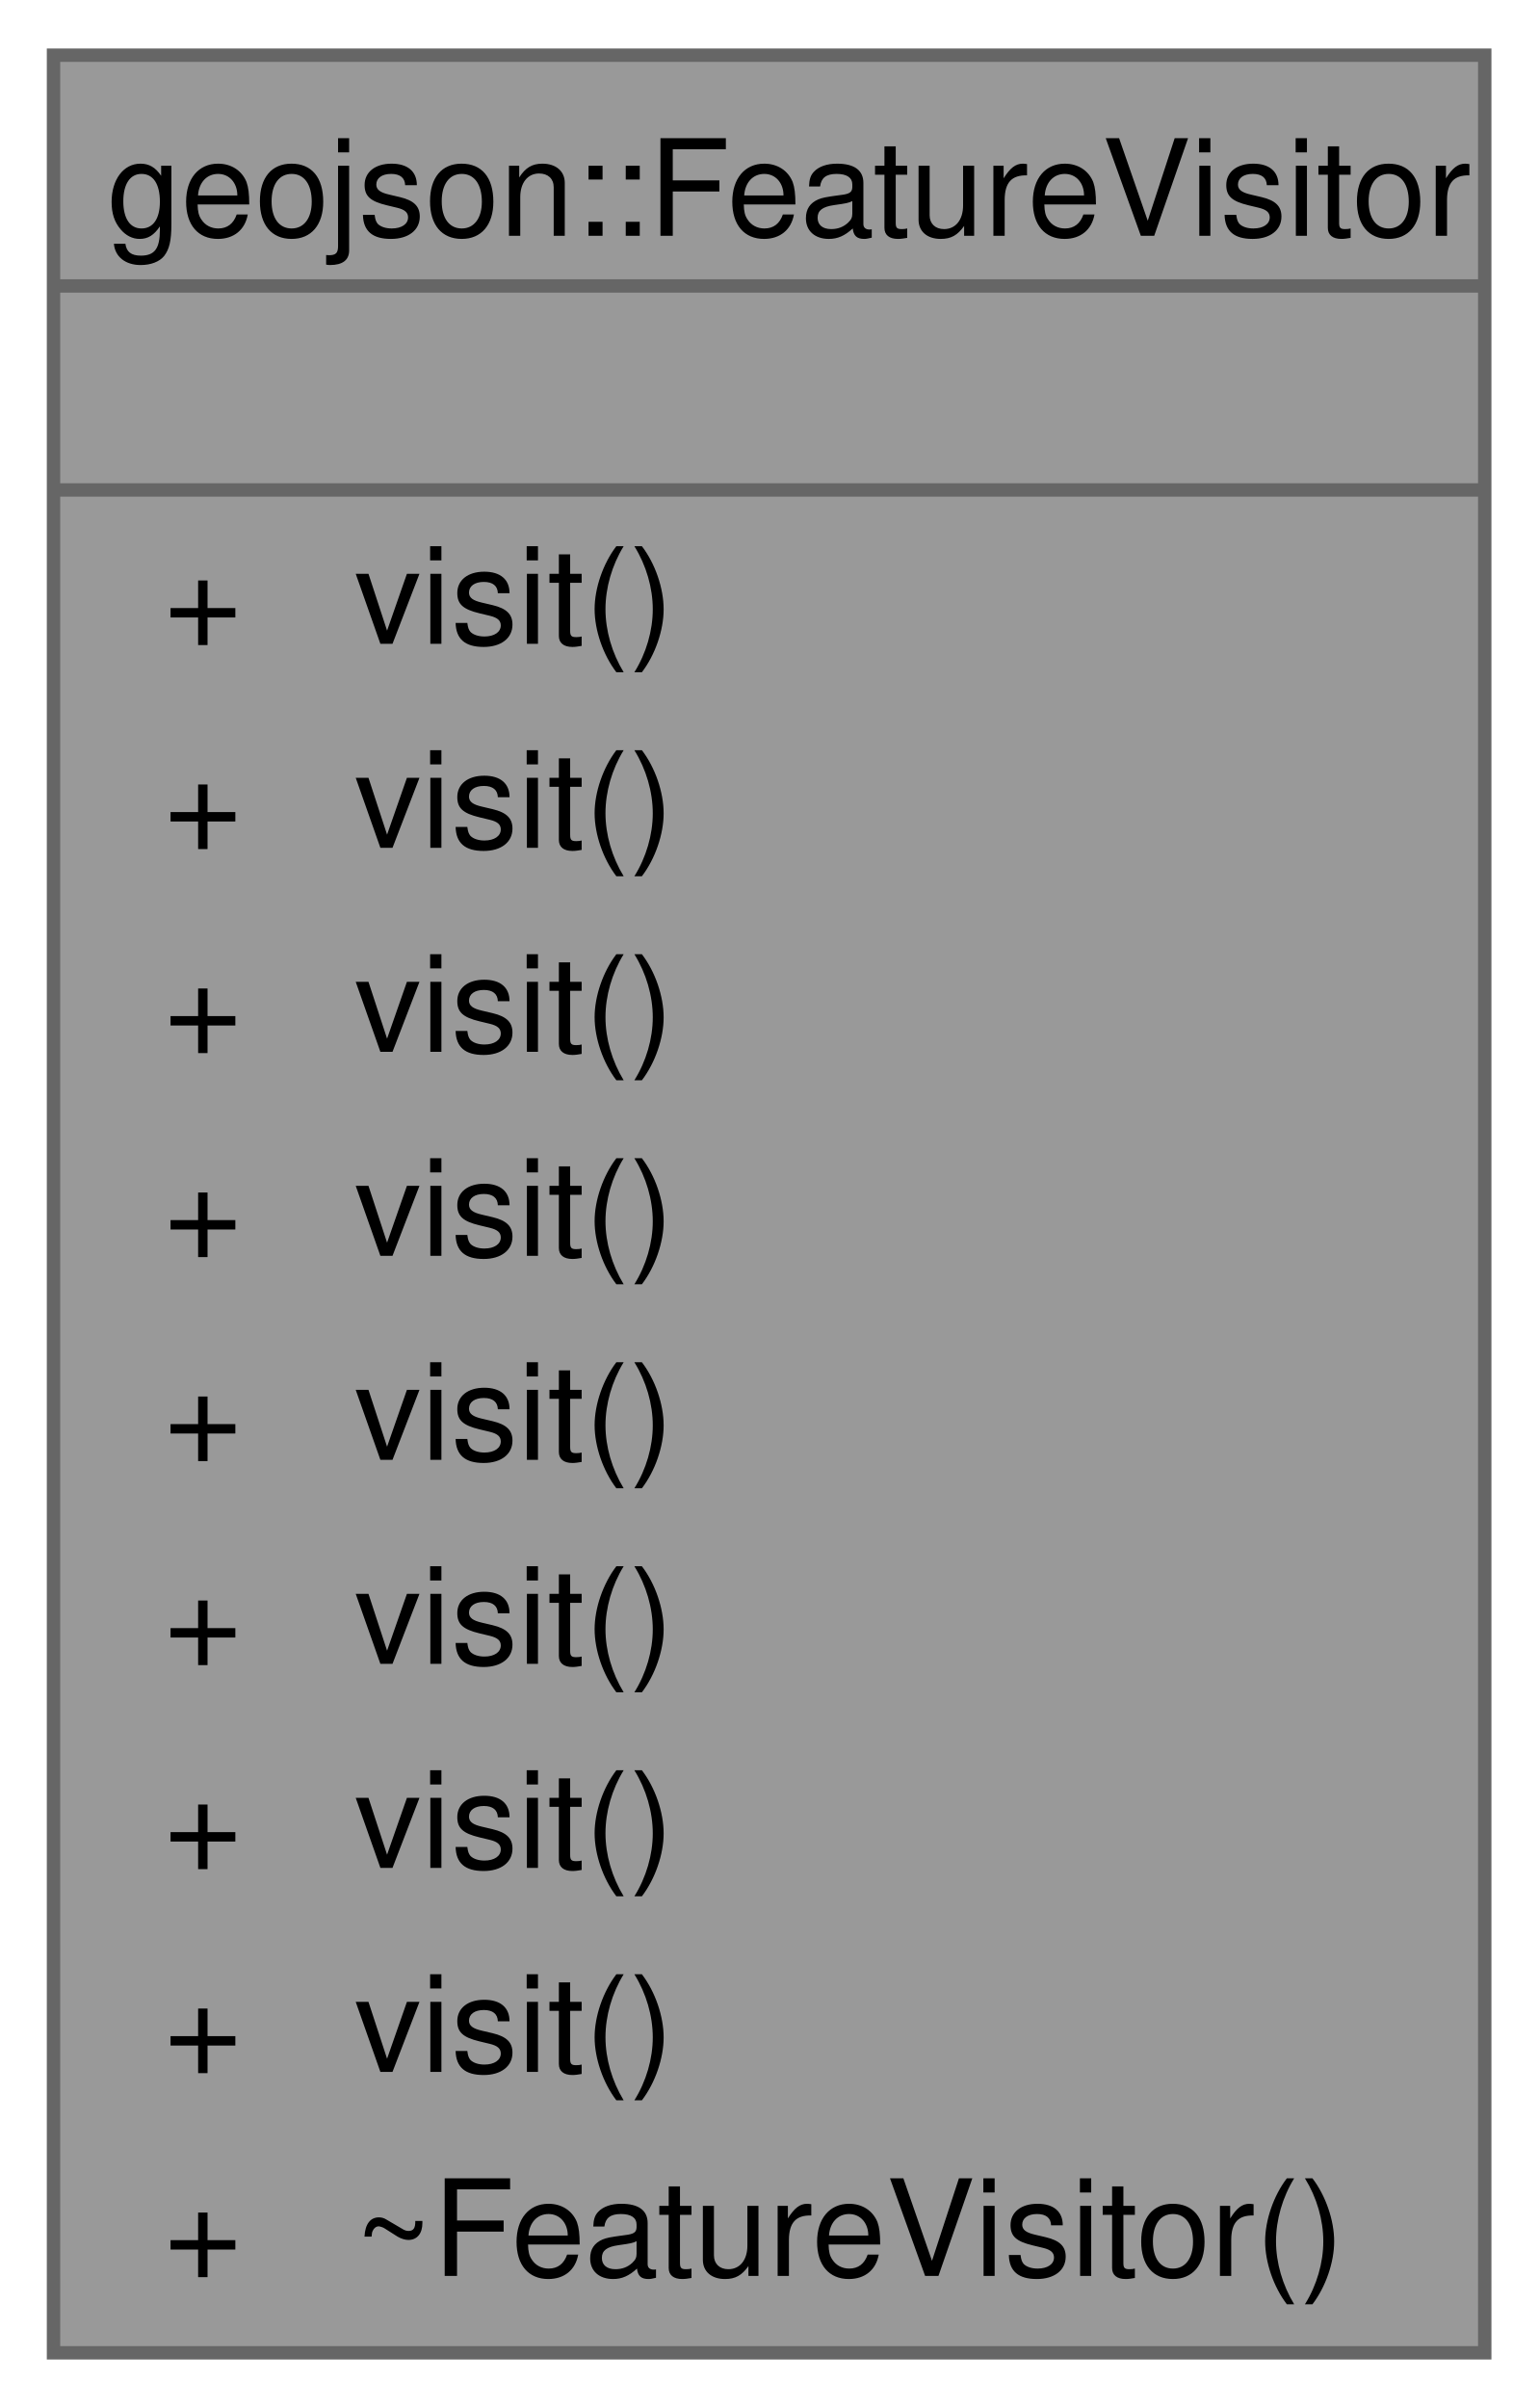
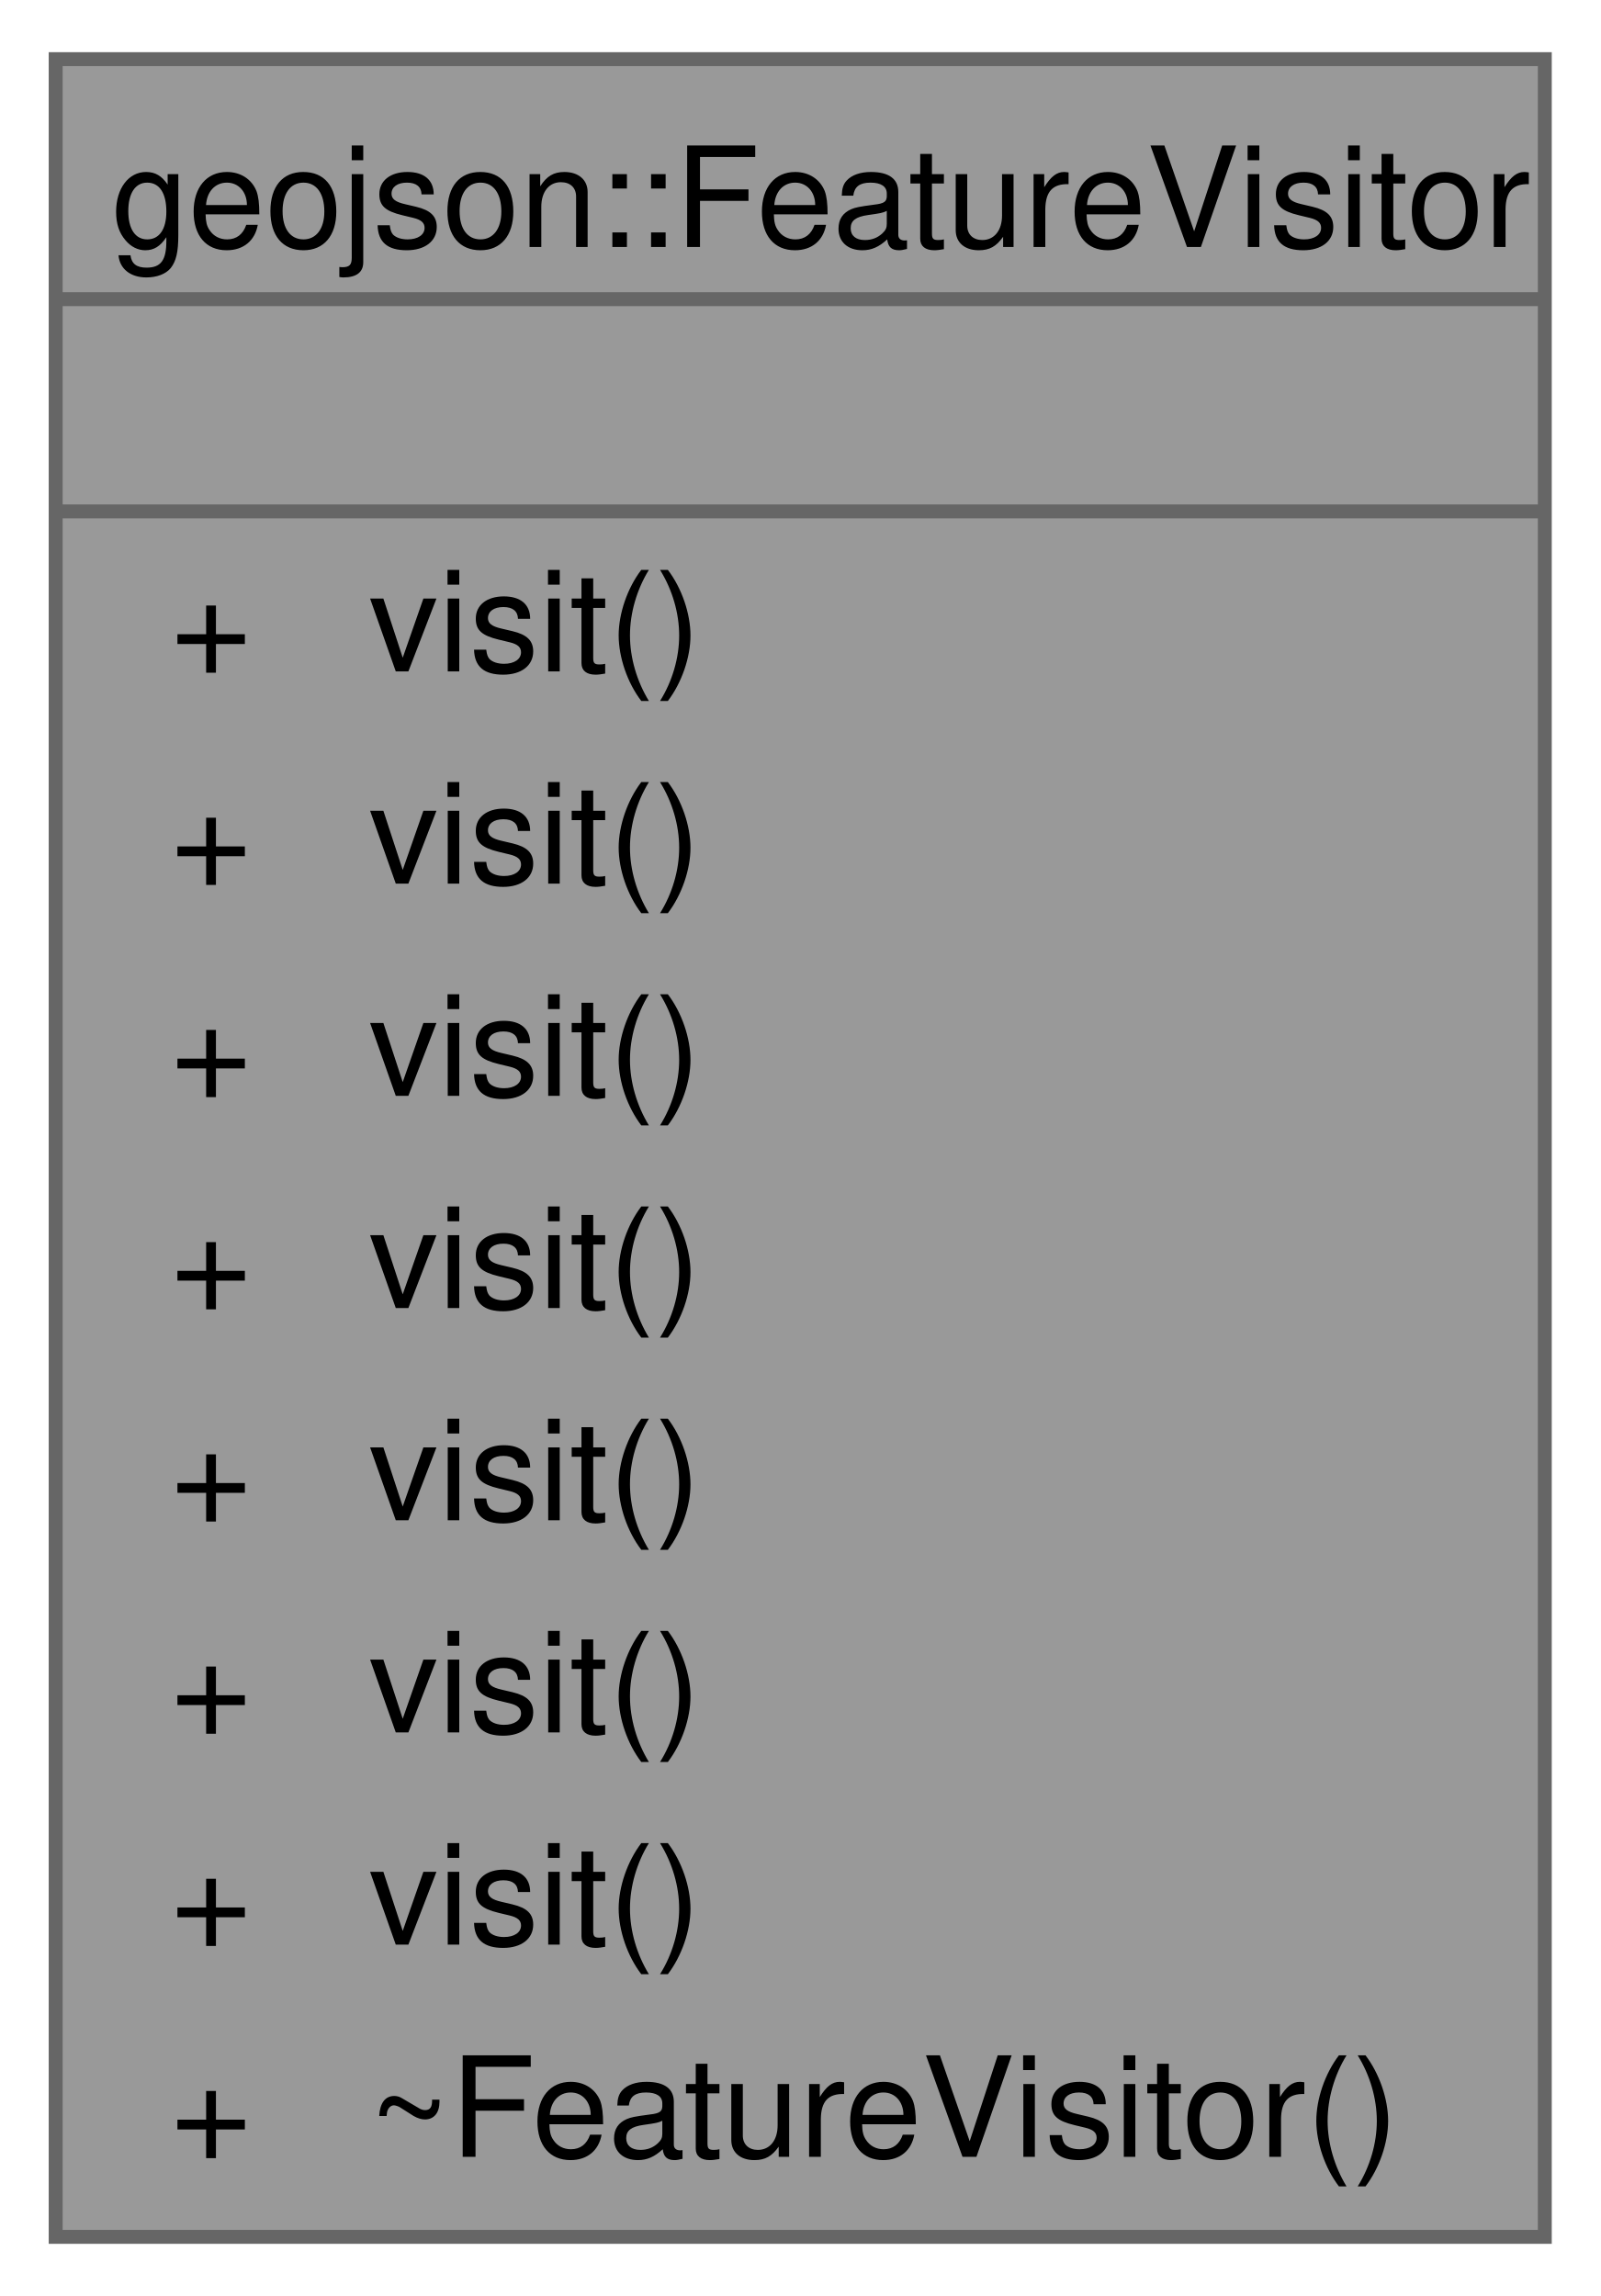
- <svg xmlns="http://www.w3.org/2000/svg" xmlns:xlink="http://www.w3.org/1999/xlink" width="115pt" height="180pt" viewBox="0.00 0.00 115.00 179.75">
-   <g id="graph0" class="graph" transform="scale(1 1) rotate(0) translate(4 175.75)">
+ <svg xmlns="http://www.w3.org/2000/svg" xmlns:xlink="http://www.w3.org/1999/xlink" width="115pt" height="165pt" viewBox="0.00 0.00 115.00 164.50">
+   <g id="graph0" class="graph" transform="scale(1 1) rotate(0) translate(4 160.5)">
    <g id="Node000001" class="node">
      <g id="a_Node000001">
        <a xlink:title="An abstract class used to operate on the children of FeatureBase.">
-           <polygon fill="#999999" stroke="none" points="107,-171.75 0,-171.75 0,0 107,0 107,-171.75" />
-           <text text-anchor="start" x="4" y="-158.25" font-family="Helvetica,sans-Serif" font-size="10.00">geojson::FeatureVisitor</text>
-           <text text-anchor="start" x="52" y="-143" font-family="Helvetica,sans-Serif" font-size="10.00"> </text>
-           <text text-anchor="start" x="8.25" y="-127.75" font-family="Helvetica,sans-Serif" font-size="10.00">+</text>
-           <text text-anchor="start" x="22.5" y="-127.75" font-family="Helvetica,sans-Serif" font-size="10.00">visit()</text>
+           <polygon fill="#999999" stroke="none" points="107,-156.5 0,-156.5 0,0 107,0 107,-156.5" />
+           <text text-anchor="start" x="4" y="-143" font-family="Helvetica,sans-Serif" font-size="10.00">geojson::FeatureVisitor</text>
+           <text text-anchor="start" x="52" y="-127.75" font-family="Helvetica,sans-Serif" font-size="10.00"> </text>
          <text text-anchor="start" x="8.25" y="-112.5" font-family="Helvetica,sans-Serif" font-size="10.00">+</text>
          <text text-anchor="start" x="22.5" y="-112.5" font-family="Helvetica,sans-Serif" font-size="10.00">visit()</text>
          <text text-anchor="start" x="8.25" y="-97.25" font-family="Helvetica,sans-Serif" font-size="10.00">+</text>
          <text text-anchor="start" x="22.5" y="-97.25" font-family="Helvetica,sans-Serif" font-size="10.00">visit()</text>
          <text text-anchor="start" x="8.25" y="-82" font-family="Helvetica,sans-Serif" font-size="10.00">+</text>
          <text text-anchor="start" x="22.5" y="-82" font-family="Helvetica,sans-Serif" font-size="10.00">visit()</text>
          <text text-anchor="start" x="8.25" y="-66.75" font-family="Helvetica,sans-Serif" font-size="10.00">+</text>
          <text text-anchor="start" x="22.5" y="-66.75" font-family="Helvetica,sans-Serif" font-size="10.00">visit()</text>
          <text text-anchor="start" x="8.25" y="-51.5" font-family="Helvetica,sans-Serif" font-size="10.00">+</text>
          <text text-anchor="start" x="22.5" y="-51.5" font-family="Helvetica,sans-Serif" font-size="10.00">visit()</text>
          <text text-anchor="start" x="8.25" y="-36.25" font-family="Helvetica,sans-Serif" font-size="10.00">+</text>
          <text text-anchor="start" x="22.5" y="-36.25" font-family="Helvetica,sans-Serif" font-size="10.00">visit()</text>
          <text text-anchor="start" x="8.25" y="-21" font-family="Helvetica,sans-Serif" font-size="10.00">+</text>
          <text text-anchor="start" x="22.5" y="-21" font-family="Helvetica,sans-Serif" font-size="10.00">visit()</text>
          <text text-anchor="start" x="8.25" y="-5.75" font-family="Helvetica,sans-Serif" font-size="10.00">+</text>
          <text text-anchor="start" x="22.5" y="-5.75" font-family="Helvetica,sans-Serif" font-size="10.00">~FeatureVisitor()</text>
-           <polygon fill="#666666" stroke="#666666" points="0,-154.5 0,-154.5 107,-154.5 107,-154.5 0,-154.5" />
          <polygon fill="#666666" stroke="#666666" points="0,-139.25 0,-139.25 107,-139.25 107,-139.25 0,-139.25" />
-           <polygon fill="none" stroke="#666666" points="0,0 0,-171.75 107,-171.75 107,0 0,0" />
+           <polygon fill="#666666" stroke="#666666" points="0,-124 0,-124 107,-124 107,-124 0,-124" />
+           <polygon fill="none" stroke="#666666" points="0,0 0,-156.5 107,-156.5 107,0 0,0" />
        </a>
      </g>
    </g>
  </g>
</svg>
